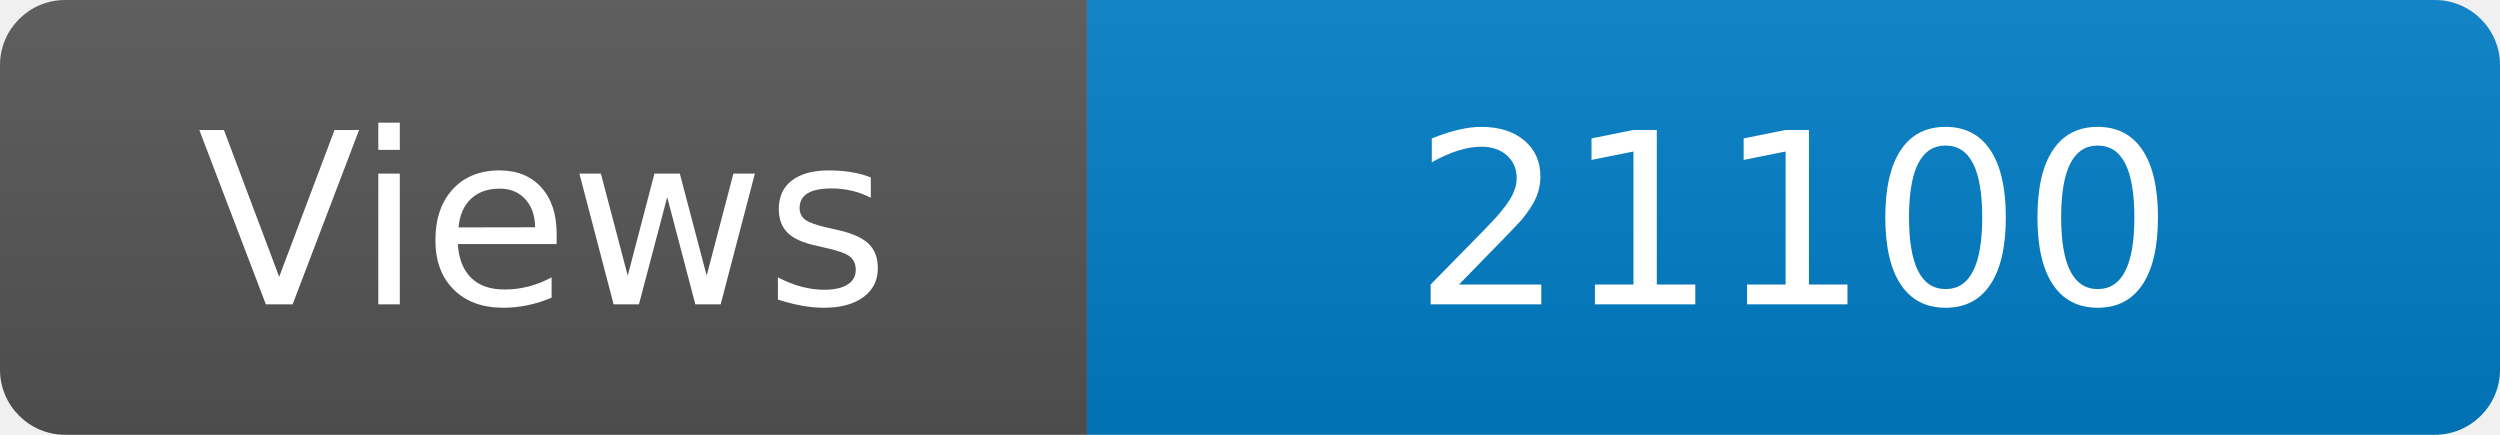
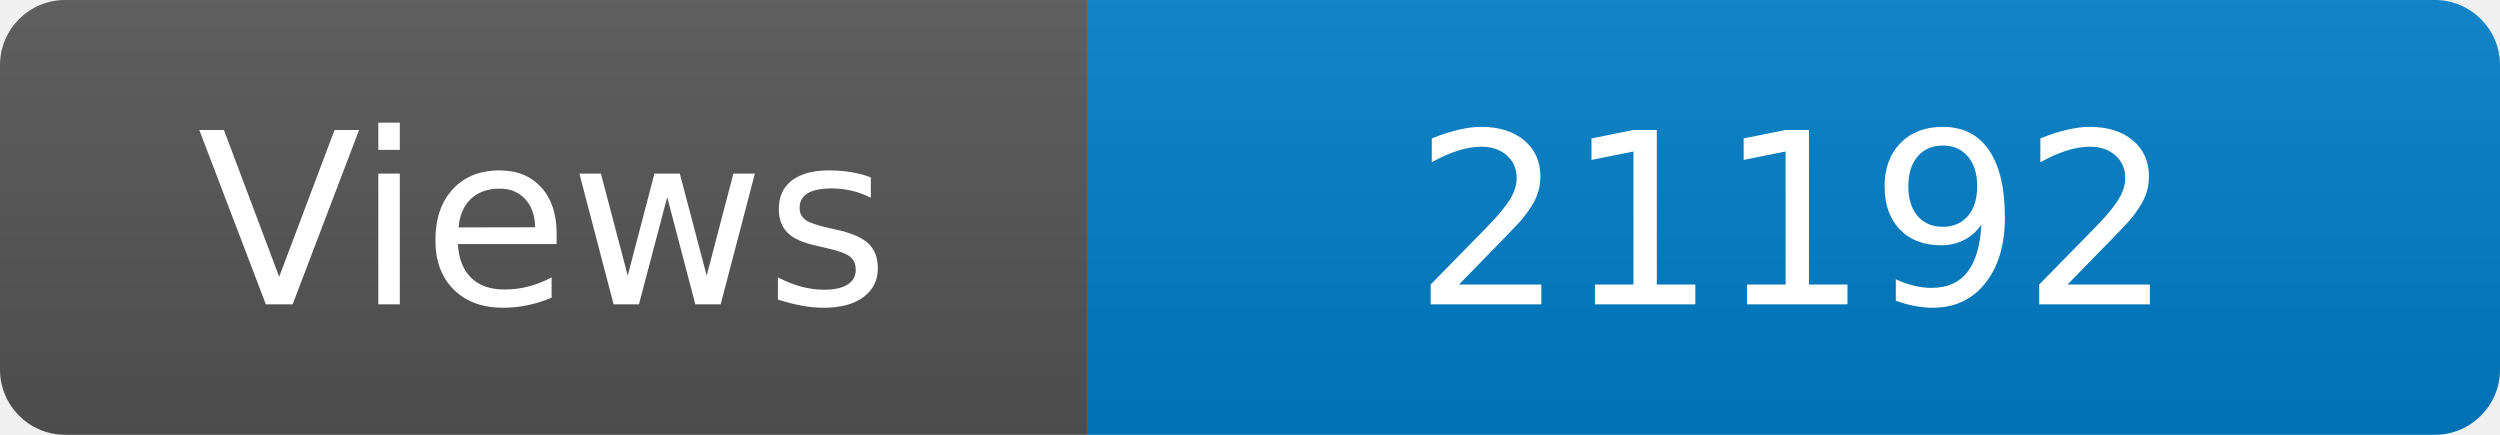
<svg xmlns="http://www.w3.org/2000/svg" width="115" height="20" role="img" aria-label="Maintained?: yes">
  <linearGradient id="s" x2="0" y2="100%">
    <stop offset="0" stop-color="#bbb" stop-opacity=".1" />
    <stop offset="1" stop-opacity=".1" />
  </linearGradient>
  <clipPath id="r">
    <rect width="115" height="20" rx="3" fill="#fff" />
  </clipPath>
  <g clip-path="url(#r)">
    <rect width="50" height="20" fill="#555" />
    <rect x="50" width="160" height="20" fill="#007ec6" />
    <rect width="115" height="20" fill="url(#s)" />
  </g>
  <g fill="#fff" text-anchor="middle" font-family="Verdana,Geneva,DejaVu Sans,sans-serif" font-size="110">
    <text x="250" y="140" transform="scale(.1)" fill="#fff">Views</text>
-     <text x="825" y="140" transform="scale(.1)" fill="#fff">21100</text>
+     <text x="825" y="140" transform="scale(.1)" fill="#fff">21192</text>
  </g>
</svg>
